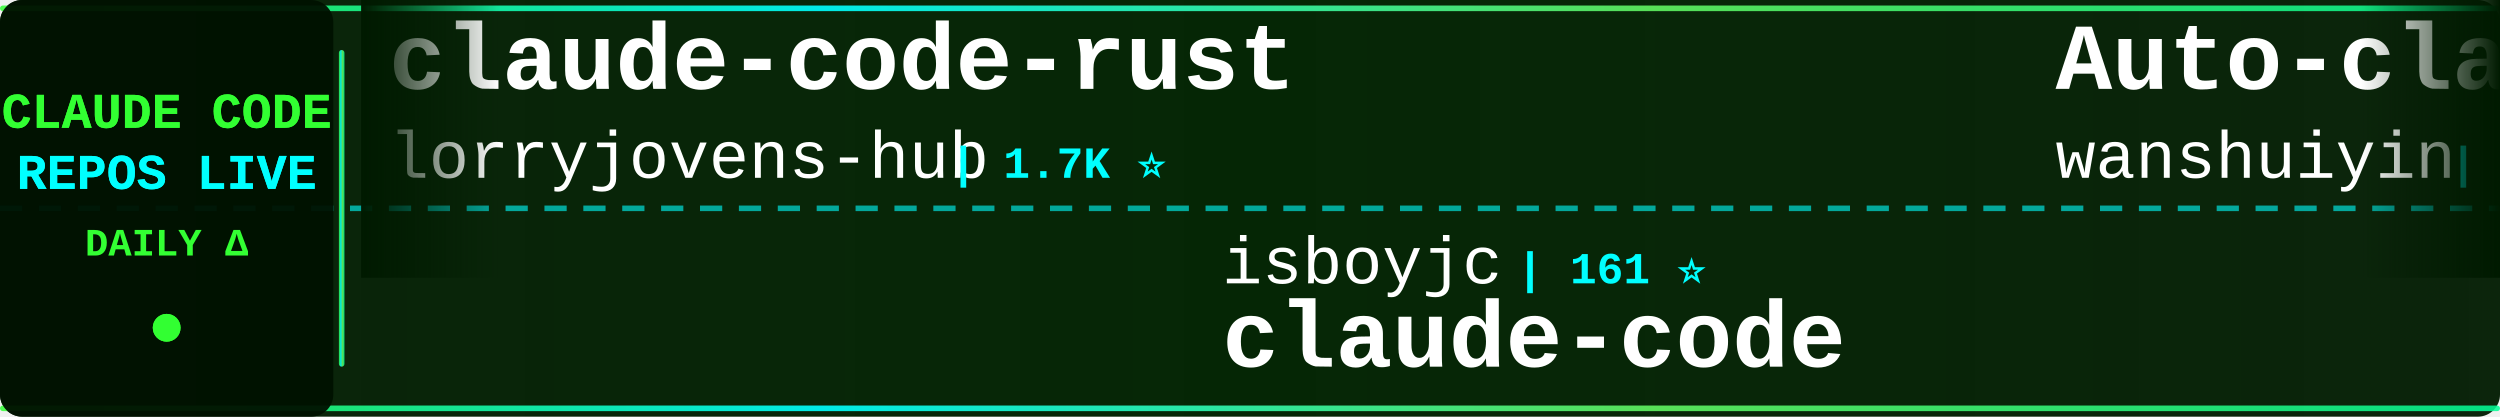
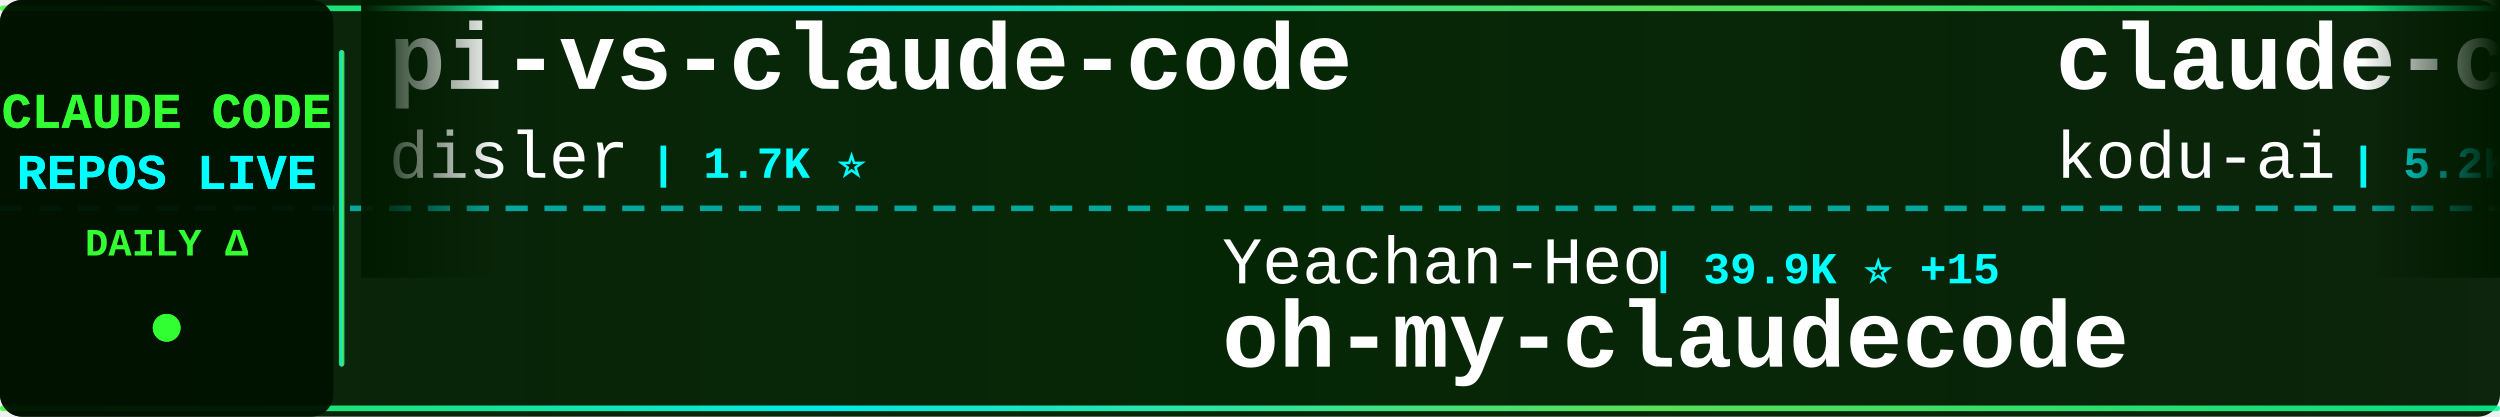
<svg xmlns="http://www.w3.org/2000/svg" width="900" height="150">
  <defs>
    <linearGradient id="tickerBg" x1="0%" y1="0%" x2="100%" y2="0%">
      <stop offset="0%" style="stop-color:#001a00;stop-opacity:0.95" />
      <stop offset="50%" style="stop-color:#002200;stop-opacity:0.98" />
      <stop offset="100%" style="stop-color:#001a00;stop-opacity:0.95" />
    </linearGradient>
    <linearGradient id="borderGrad" x1="0%" y1="0%" x2="100%" y2="0%">
      <stop offset="0%" style="stop-color:#33ff33;stop-opacity:0.85">
        <animate attributeName="stop-opacity" values="0.85;1;0.85" dur="2s" repeatCount="indefinite" />
      </stop>
      <stop offset="33%" style="stop-color:#00ffff;stop-opacity:0.9">
        <animate attributeName="stop-opacity" values="0.9;1;0.9" dur="2.2s" repeatCount="indefinite" />
      </stop>
      <stop offset="66%" style="stop-color:#66ff66;stop-opacity:0.85">
        <animate attributeName="stop-opacity" values="0.85;1;0.85" dur="1.8s" repeatCount="indefinite" />
      </stop>
      <stop offset="100%" style="stop-color:#00ff99;stop-opacity:0.85">
        <animate attributeName="stop-opacity" values="0.85;1;0.85" dur="2s" repeatCount="indefinite" />
      </stop>
    </linearGradient>
    <filter id="textGlow">
      <feGaussianBlur stdDeviation="0.1" result="coloredBlur" />
      <feMerge>
        <feMergeNode in="coloredBlur" />
        <feMergeNode in="SourceGraphic" />
      </feMerge>
    </filter>
    <filter id="metricGlow">
      <feGaussianBlur stdDeviation="0.2" result="coloredBlur" />
      <feMerge>
        <feMergeNode in="coloredBlur" />
        <feMergeNode in="SourceGraphic" />
      </feMerge>
    </filter>
    <linearGradient id="leftFade" x1="0%" y1="0%" x2="100%" y2="0%">
      <stop offset="0%" style="stop-color:#001a00;stop-opacity:1" />
      <stop offset="100%" style="stop-color:#001a00;stop-opacity:0" />
    </linearGradient>
    <linearGradient id="rightFade" x1="0%" y1="0%" x2="100%" y2="0%">
      <stop offset="0%" style="stop-color:#001a00;stop-opacity:0" />
      <stop offset="100%" style="stop-color:#001a00;stop-opacity:1" />
    </linearGradient>
  </defs>
  <rect width="900" height="150" fill="url(#tickerBg)" rx="8" />
  <rect x="0" y="2" width="900" height="2" fill="url(#borderGrad)" rx="1" />
  <rect x="0" y="146" width="900" height="2" fill="url(#borderGrad)" rx="1" />
  <line x1="0" y1="75" x2="900" y2="75" stroke="#00ffff" stroke-width="2" stroke-dasharray="8 6" opacity="0.6" />
  <rect x="0" y="0" width="120" height="150" fill="#001100" opacity="0.95" rx="8" />
  <text x="60" y="46" font-family="'Courier New', monospace" font-size="18" font-weight="bold" fill="#33ff33" text-anchor="middle" filter="url(#textGlow)">
    CLAUDE CODE
  </text>
  <text x="60" y="68" font-family="'Courier New', monospace" font-size="18" font-weight="bold" fill="#00ffff" text-anchor="middle" filter="url(#textGlow)">
    REPOS LIVE
  </text>
  <text x="60" y="92" font-family="'Courier New', monospace" font-size="14" font-weight="bold" fill="#33ff33" text-anchor="middle">
    DAILY Δ
  </text>
  <circle cx="60" cy="118" r="5" fill="#33ff33" filter="url(#metricGlow)">
    <animate attributeName="r" values="4;6;4" dur="1.5s" repeatCount="indefinite" />
    <animate attributeName="opacity" values="0.6;1;0.6" dur="1.5s" repeatCount="indefinite" />
  </circle>
  <rect x="122" y="18" width="2" height="114" fill="url(#borderGrad)" rx="1" />
  <clipPath id="tickerClip">
    <rect x="130" y="0" width="770" height="150" />
  </clipPath>
  <g clip-path="url(#tickerClip)">
    <g id="tickerItems">
      <animateTransform attributeName="transform" attributeType="XML" type="translate" from="0 0" to="-3000 0" dur="54s" repeatCount="indefinite" />
      <g transform="translate(0, 0)">
-         <text x="140" y="32" font-family="'Courier New', monospace" font-size="34" font-weight="bold" fill="#ffffff">claude-code-rust</text>
-         <text x="140" y="64" font-family="'Courier New', monospace" font-size="24" font-weight="normal" fill="#ffffff" opacity="1.0">lorryjovens-hub</text>
-         <text x="342" y="64" font-family="'Courier New', monospace" font-size="16" font-weight="bold" fill="#00ffff"> | 1.7K ⭐</text>
+         <text x="140" y="32" font-family="'Courier New', monospace" font-size="34" font-weight="bold" fill="#ffffff">pi-vs-claude-code</text>
+         <text x="140" y="64" font-family="'Courier New', monospace" font-size="24" font-weight="normal" fill="#ffffff" opacity="1.0">disler</text>
+         <text x="234" y="64" font-family="'Courier New', monospace" font-size="16" font-weight="bold" fill="#00ffff"> | 1.7K ⭐</text>
      </g>
      <g transform="translate(300, 0)">
-         <text x="140" y="102" font-family="'Courier New', monospace" font-size="24" font-weight="normal" fill="#ffffff" opacity="1.0">isboyjc</text>
-         <text x="246" y="102" font-family="'Courier New', monospace" font-size="16" font-weight="bold" fill="#00ffff"> | 161 ⭐</text>
+         <text x="140" y="102" font-family="'Courier New', monospace" font-size="24" font-weight="normal" fill="#ffffff" opacity="1.0">Yeachan-Heo</text>
+         <text x="294" y="102" font-family="'Courier New', monospace" font-size="16" font-weight="bold" fill="#00ffff"> | 39.9K ⭐ +15</text>
+         <text x="140" y="132" font-family="'Courier New', monospace" font-size="34" font-weight="bold" fill="#ffffff">oh-my-claudecode</text>
+       </g>
+       <g transform="translate(600, 0)">
+         <text x="140" y="32" font-family="'Courier New', monospace" font-size="34" font-weight="bold" fill="#ffffff">claude-coder</text>
+         <text x="140" y="64" font-family="'Courier New', monospace" font-size="24" font-weight="normal" fill="#ffffff" opacity="1.0">kodu-ai</text>
+         <text x="246" y="64" font-family="'Courier New', monospace" font-size="16" font-weight="bold" fill="#00ffff"> | 5.2K ⭐</text>
+       </g>
+       <g transform="translate(900, 0)">
+         <text x="140" y="102" font-family="'Courier New', monospace" font-size="24" font-weight="normal" fill="#ffffff" opacity="1.0">guanshan</text>
+         <text x="258" y="102" font-family="'Courier New', monospace" font-size="16" font-weight="bold" fill="#00ffff"> | 60 ⭐</text>
+         <text x="140" y="132" font-family="'Courier New', monospace" font-size="34" font-weight="bold" fill="#ffffff">ClaudeCode</text>
+       </g>
+       <g transform="translate(1200, 0)">
+         <text x="140" y="32" font-family="'Courier New', monospace" font-size="34" font-weight="bold" fill="#ffffff">claude-code-local</text>
+         <text x="140" y="64" font-family="'Courier New', monospace" font-size="24" font-weight="normal" fill="#ffffff" opacity="1.0">nicedreamzapp</text>
+         <text x="318" y="64" font-family="'Courier New', monospace" font-size="16" font-weight="bold" fill="#00ffff"> | 3.4K ⭐ +1</text>
+       </g>
+       <g transform="translate(1500, 0)">
+         <text x="140" y="102" font-family="'Courier New', monospace" font-size="24" font-weight="normal" fill="#ffffff" opacity="1.0">shareAI-lab</text>
+         <text x="294" y="102" font-family="'Courier New', monospace" font-size="16" font-weight="bold" fill="#00ffff"> | 78.5K ⭐ +20</text>
+         <text x="140" y="132" font-family="'Courier New', monospace" font-size="34" font-weight="bold" fill="#ffffff">learn-claude-code</text>
+       </g>
+       <g transform="translate(1800, 0)">
+         <text x="140" y="32" font-family="'Courier New', monospace" font-size="34" font-weight="bold" fill="#ffffff">Claude-Code</text>
+         <text x="140" y="64" font-family="'Courier New', monospace" font-size="24" font-weight="normal" fill="#ffffff" opacity="1.0">pengchengneo</text>
+         <text x="306" y="64" font-family="'Courier New', monospace" font-size="16" font-weight="bold" fill="#00ffff"> | 1.8K ⭐</text>
+       </g>
+       <g transform="translate(2100, 0)">
+         <text x="140" y="102" font-family="'Courier New', monospace" font-size="24" font-weight="normal" fill="#ffffff" opacity="1.0">zebbern</text>
+         <text x="246" y="102" font-family="'Courier New', monospace" font-size="16" font-weight="bold" fill="#00ffff"> | 4.7K ⭐</text>
+         <text x="140" y="132" font-family="'Courier New', monospace" font-size="34" font-weight="bold" fill="#ffffff">claude-code-guide</text>
+       </g>
+       <g transform="translate(2400, 0)">
+         <text x="140" y="32" font-family="'Courier New', monospace" font-size="34" font-weight="bold" fill="#ffffff">claude-code</text>
+         <text x="140" y="64" font-family="'Courier New', monospace" font-size="24" font-weight="normal" fill="#ffffff" opacity="1.0">beilingcc</text>
+         <text x="270" y="64" font-family="'Courier New', monospace" font-size="16" font-weight="bold" fill="#00ffff"> | 98 ⭐</text>
+       </g>
+       <g transform="translate(2700, 0)">
+         <text x="140" y="102" font-family="'Courier New', monospace" font-size="24" font-weight="normal" fill="#ffffff" opacity="1.0">alex000kim</text>
+         <text x="282" y="102" font-family="'Courier New', monospace" font-size="16" font-weight="bold" fill="#00ffff"> | 236 ⭐</text>
        <text x="140" y="132" font-family="'Courier New', monospace" font-size="34" font-weight="bold" fill="#ffffff">claude-code</text>
      </g>
-       <g transform="translate(600, 0)">
-         <text x="140" y="32" font-family="'Courier New', monospace" font-size="34" font-weight="bold" fill="#ffffff">Auto-claude-code-researc...</text>
-         <text x="140" y="64" font-family="'Courier New', monospace" font-size="24" font-weight="normal" fill="#ffffff" opacity="1.0">wanshuiyin</text>
-         <text x="282" y="64" font-family="'Courier New', monospace" font-size="16" font-weight="bold" fill="#00ffff"> | 17.4K ⭐ +61</text>
-       </g>
-       <g transform="translate(900, 0)">
-         <text x="140" y="102" font-family="'Courier New', monospace" font-size="24" font-weight="normal" fill="#ffffff" opacity="1.0">LING71671</text>
-         <text x="270" y="102" font-family="'Courier New', monospace" font-size="16" font-weight="bold" fill="#00ffff"> | 965 ⭐</text>
-         <text x="140" y="132" font-family="'Courier New', monospace" font-size="34" font-weight="bold" fill="#ffffff">Open-ClaudeCode</text>
-       </g>
-       <g transform="translate(1200, 0)">
-         <text x="140" y="32" font-family="'Courier New', monospace" font-size="34" font-weight="bold" fill="#ffffff">collection-claude-code-s...</text>
-         <text x="140" y="64" font-family="'Courier New', monospace" font-size="24" font-weight="normal" fill="#ffffff" opacity="1.0">chauncygu</text>
-         <text x="270" y="64" font-family="'Courier New', monospace" font-size="16" font-weight="bold" fill="#00ffff"> | 2.9K ⭐ +1</text>
-       </g>
-       <g transform="translate(1500, 0)">
-         <text x="140" y="102" font-family="'Courier New', monospace" font-size="24" font-weight="normal" fill="#ffffff" opacity="1.0">tanbiralam</text>
-         <text x="282" y="102" font-family="'Courier New', monospace" font-size="16" font-weight="bold" fill="#00ffff"> | 2.3K ⭐ +2</text>
-         <text x="140" y="132" font-family="'Courier New', monospace" font-size="34" font-weight="bold" fill="#ffffff">claude-code</text>
-       </g>
-       <g transform="translate(1800, 0)">
-         <text x="140" y="32" font-family="'Courier New', monospace" font-size="34" font-weight="bold" fill="#ffffff">claude-code-tips</text>
-         <text x="140" y="64" font-family="'Courier New', monospace" font-size="24" font-weight="normal" fill="#ffffff" opacity="1.0">ykdojo</text>
-         <text x="234" y="64" font-family="'Courier New', monospace" font-size="16" font-weight="bold" fill="#00ffff"> | 10.2K ⭐ +2</text>
-       </g>
-       <g transform="translate(2100, 0)">
-         <text x="140" y="102" font-family="'Courier New', monospace" font-size="24" font-weight="normal" fill="#ffffff" opacity="1.0">frankbria</text>
-         <text x="270" y="102" font-family="'Courier New', monospace" font-size="16" font-weight="bold" fill="#00ffff"> | 9.7K ⭐ +1</text>
-         <text x="140" y="132" font-family="'Courier New', monospace" font-size="34" font-weight="bold" fill="#ffffff">ralph-claude-code</text>
-       </g>
-       <g transform="translate(2400, 0)">
-         <text x="140" y="32" font-family="'Courier New', monospace" font-size="34" font-weight="bold" fill="#ffffff">Claude-Code-Source-Study</text>
-         <text x="140" y="64" font-family="'Courier New', monospace" font-size="24" font-weight="normal" fill="#ffffff" opacity="1.0">luyao618</text>
-         <text x="258" y="64" font-family="'Courier New', monospace" font-size="16" font-weight="bold" fill="#00ffff"> | 1.7K ⭐ +3</text>
-       </g>
-       <g transform="translate(2700, 0)">
-         <text x="140" y="102" font-family="'Courier New', monospace" font-size="24" font-weight="normal" fill="#ffffff" opacity="1.0">Maciek-roboblog</text>
-         <text x="342" y="102" font-family="'Courier New', monospace" font-size="16" font-weight="bold" fill="#00ffff"> | 8.7K ⭐ +1</text>
-         <text x="140" y="132" font-family="'Courier New', monospace" font-size="34" font-weight="bold" fill="#ffffff">Claude-Code-Usage-Monito...</text>
-       </g>
      <g transform="translate(3000, 0)">
-         <text x="140" y="32" font-family="'Courier New', monospace" font-size="34" font-weight="bold" fill="#ffffff">claude-code-rust</text>
-         <text x="140" y="64" font-family="'Courier New', monospace" font-size="24" font-weight="normal" fill="#ffffff" opacity="1.0">lorryjovens-hub</text>
-         <text x="342" y="64" font-family="'Courier New', monospace" font-size="16" font-weight="bold" fill="#00ffff"> | 1.7K ⭐</text>
+         <text x="140" y="32" font-family="'Courier New', monospace" font-size="34" font-weight="bold" fill="#ffffff">pi-vs-claude-code</text>
+         <text x="140" y="64" font-family="'Courier New', monospace" font-size="24" font-weight="normal" fill="#ffffff" opacity="1.0">disler</text>
+         <text x="234" y="64" font-family="'Courier New', monospace" font-size="16" font-weight="bold" fill="#00ffff"> | 1.7K ⭐</text>
      </g>
      <g transform="translate(3300, 0)">
-         <text x="140" y="102" font-family="'Courier New', monospace" font-size="24" font-weight="normal" fill="#ffffff" opacity="1.0">isboyjc</text>
-         <text x="246" y="102" font-family="'Courier New', monospace" font-size="16" font-weight="bold" fill="#00ffff"> | 161 ⭐</text>
-         <text x="140" y="132" font-family="'Courier New', monospace" font-size="34" font-weight="bold" fill="#ffffff">claude-code</text>
+         <text x="140" y="102" font-family="'Courier New', monospace" font-size="24" font-weight="normal" fill="#ffffff" opacity="1.0">Yeachan-Heo</text>
+         <text x="294" y="102" font-family="'Courier New', monospace" font-size="16" font-weight="bold" fill="#00ffff"> | 39.9K ⭐ +15</text>
+         <text x="140" y="132" font-family="'Courier New', monospace" font-size="34" font-weight="bold" fill="#ffffff">oh-my-claudecode</text>
      </g>
      <g transform="translate(3600, 0)">
-         <text x="140" y="32" font-family="'Courier New', monospace" font-size="34" font-weight="bold" fill="#ffffff">Auto-claude-code-researc...</text>
-         <text x="140" y="64" font-family="'Courier New', monospace" font-size="24" font-weight="normal" fill="#ffffff" opacity="1.0">wanshuiyin</text>
-         <text x="282" y="64" font-family="'Courier New', monospace" font-size="16" font-weight="bold" fill="#00ffff"> | 17.4K ⭐ +61</text>
+         <text x="140" y="32" font-family="'Courier New', monospace" font-size="34" font-weight="bold" fill="#ffffff">claude-coder</text>
+         <text x="140" y="64" font-family="'Courier New', monospace" font-size="24" font-weight="normal" fill="#ffffff" opacity="1.0">kodu-ai</text>
+         <text x="246" y="64" font-family="'Courier New', monospace" font-size="16" font-weight="bold" fill="#00ffff"> | 5.2K ⭐</text>
      </g>
      <g transform="translate(3900, 0)">
-         <text x="140" y="102" font-family="'Courier New', monospace" font-size="24" font-weight="normal" fill="#ffffff" opacity="1.0">LING71671</text>
-         <text x="270" y="102" font-family="'Courier New', monospace" font-size="16" font-weight="bold" fill="#00ffff"> | 965 ⭐</text>
-         <text x="140" y="132" font-family="'Courier New', monospace" font-size="34" font-weight="bold" fill="#ffffff">Open-ClaudeCode</text>
+         <text x="140" y="102" font-family="'Courier New', monospace" font-size="24" font-weight="normal" fill="#ffffff" opacity="1.0">guanshan</text>
+         <text x="258" y="102" font-family="'Courier New', monospace" font-size="16" font-weight="bold" fill="#00ffff"> | 60 ⭐</text>
+         <text x="140" y="132" font-family="'Courier New', monospace" font-size="34" font-weight="bold" fill="#ffffff">ClaudeCode</text>
      </g>
    </g>
  </g>
  <rect x="130" y="0" width="50" height="100" fill="url(#leftFade)" />
  <rect x="850" y="0" width="50" height="100" fill="url(#rightFade)" />
</svg>
